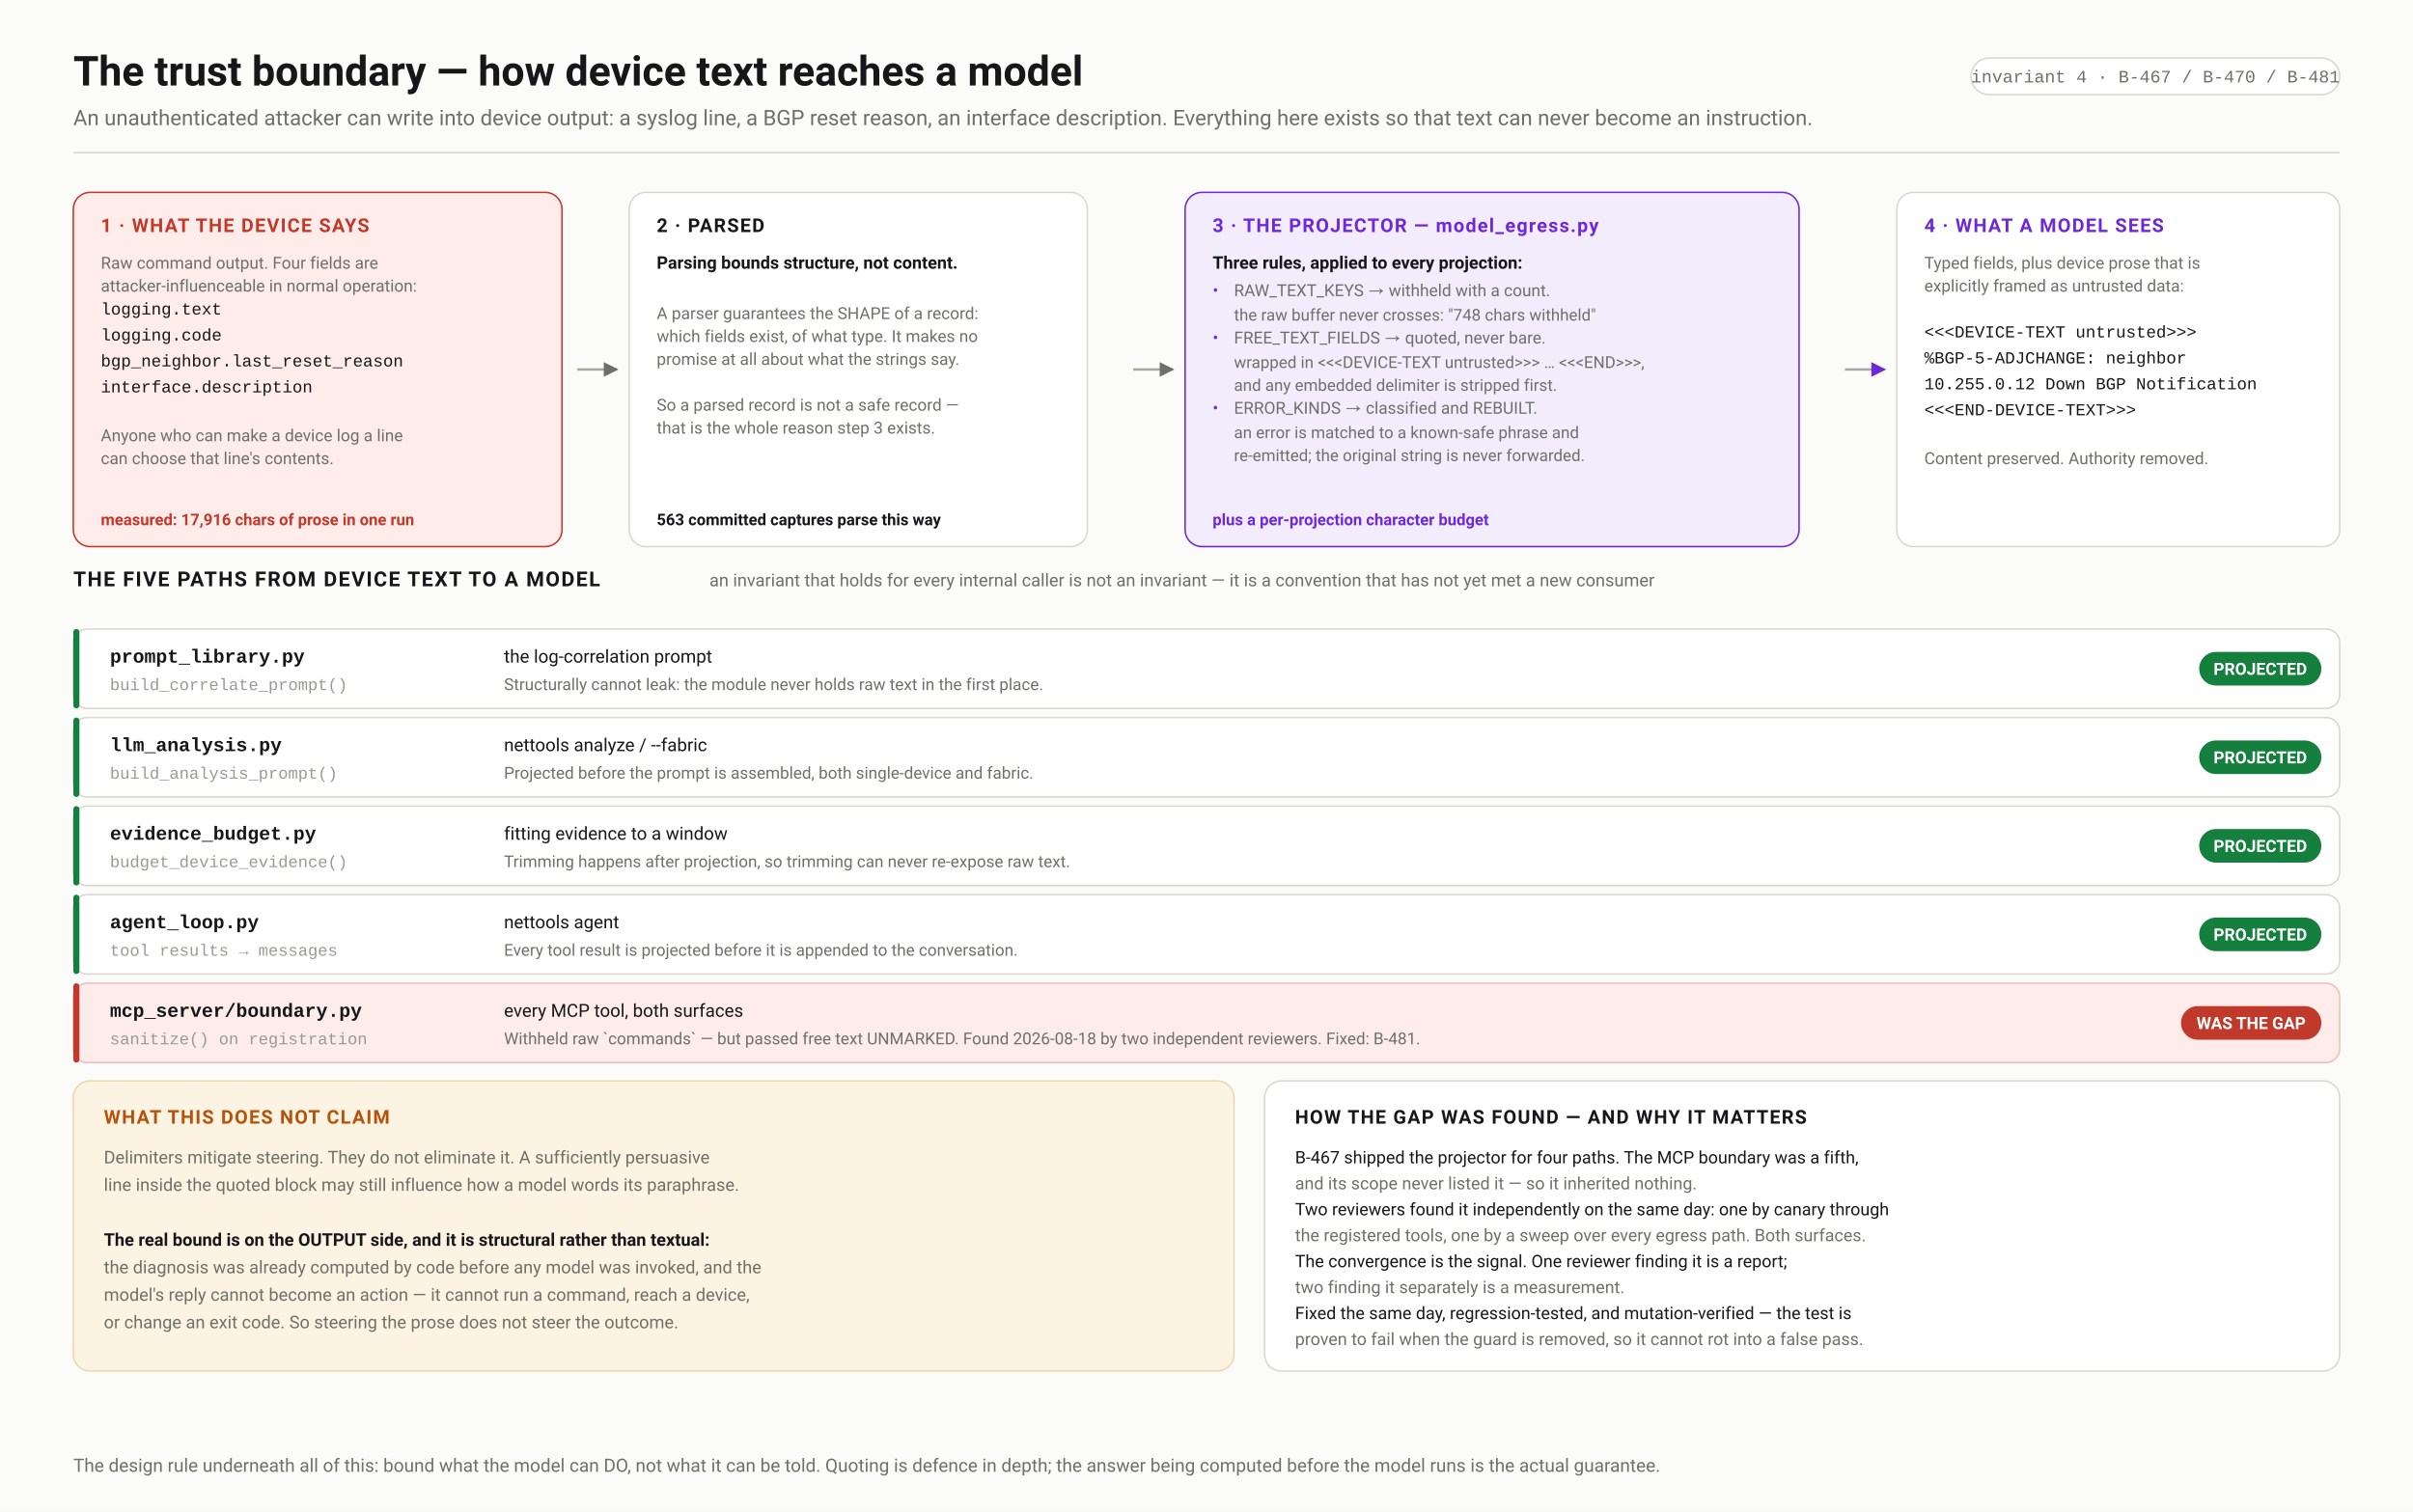
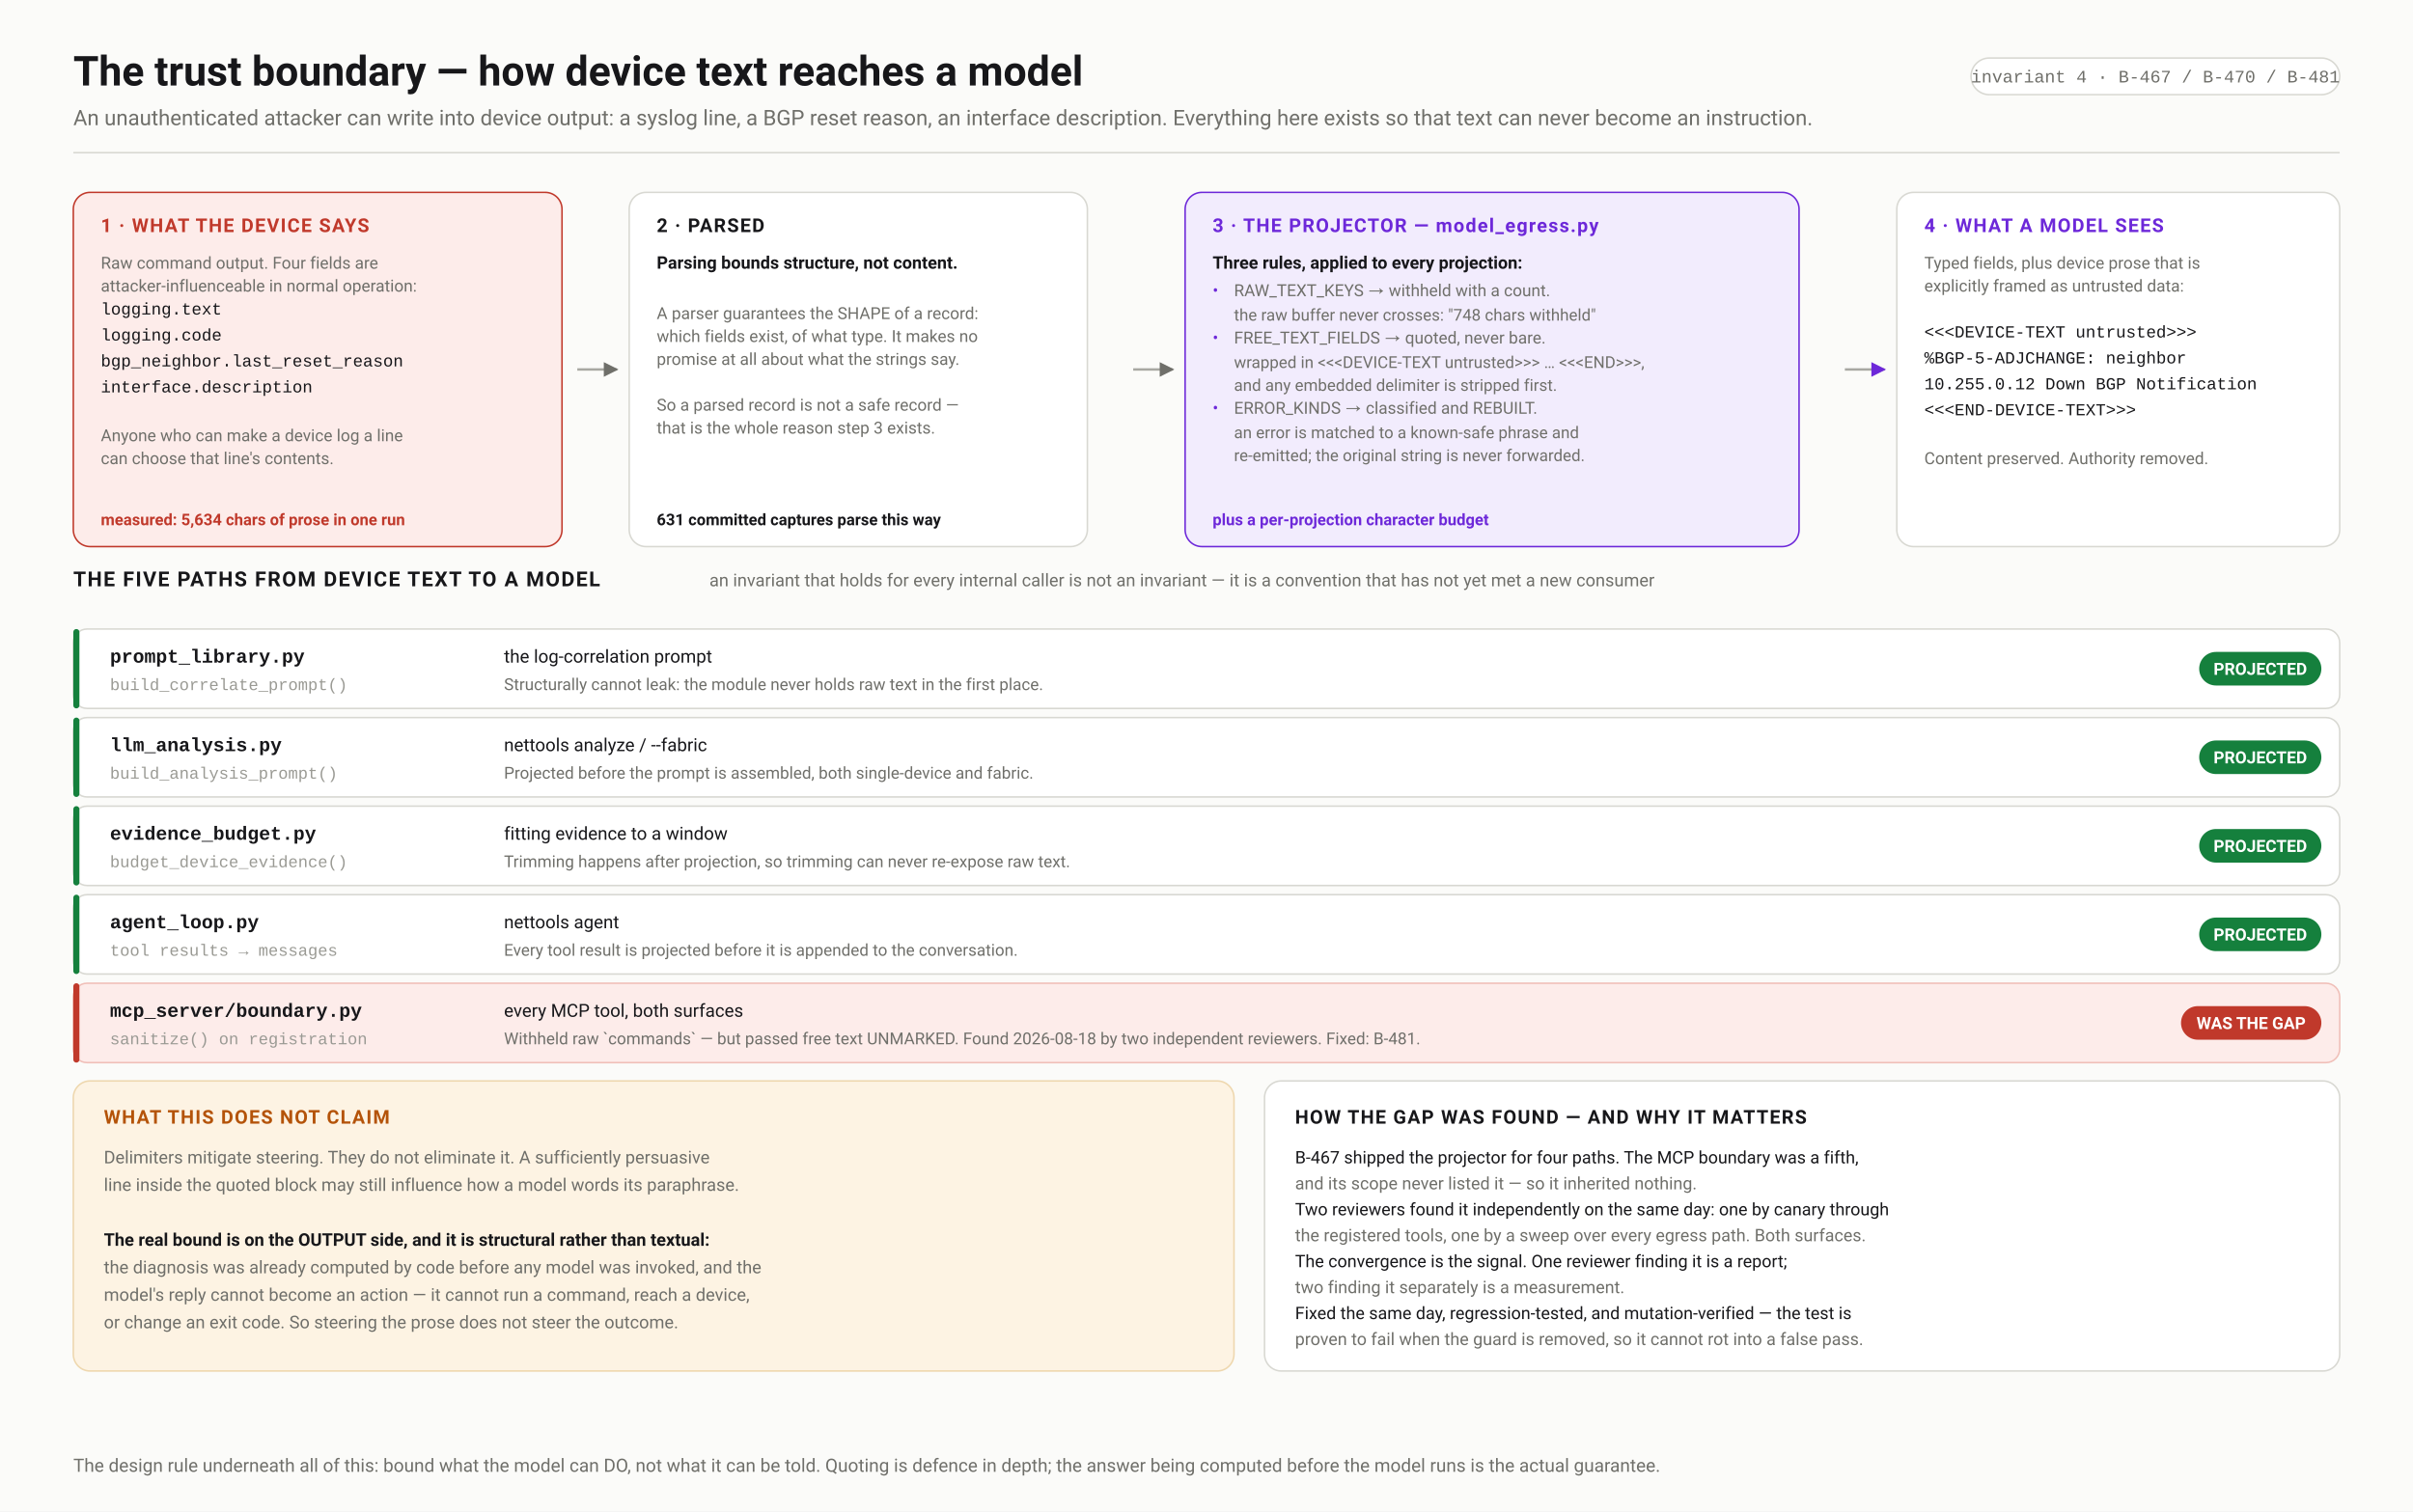
<svg xmlns="http://www.w3.org/2000/svg" width="1580" height="990" viewBox="0 0 1580 990" font-family="ui-sans-serif,-apple-system,'Segoe UI',Roboto,Helvetica,Arial,sans-serif">
  <defs>
    <marker id="arw" viewBox="0 0 10 10" refX="9" refY="5" markerWidth="6" markerHeight="6" orient="auto-start-reverse">
      <path d="M 0 0 L 10 5 L 0 10 z" fill="#6f6f6a" />
    </marker>
    <marker id="arwb" viewBox="0 0 10 10" refX="9" refY="5" markerWidth="6" markerHeight="6" orient="auto-start-reverse">
      <path d="M 0 0 L 10 5 L 0 10 z" fill="#1f5fd0" />
    </marker>
    <marker id="arwr" viewBox="0 0 10 10" refX="9" refY="5" markerWidth="6" markerHeight="6" orient="auto-start-reverse">
      <path d="M 0 0 L 10 5 L 0 10 z" fill="#c0392b" />
    </marker>
    <marker id="arwp" viewBox="0 0 10 10" refX="9" refY="5" markerWidth="6" markerHeight="6" orient="auto-start-reverse">
      <path d="M 0 0 L 10 5 L 0 10 z" fill="#6d28d9" />
    </marker>
    <marker id="arwg" viewBox="0 0 10 10" refX="9" refY="5" markerWidth="6" markerHeight="6" orient="auto-start-reverse">
      <path d="M 0 0 L 10 5 L 0 10 z" fill="#15803d" />
    </marker>
  </defs>
  <rect width="1580" height="990" fill="#fbfbf9" />
  <text x="48.0" y="56.0" font-family="ui-sans-serif,-apple-system,'Segoe UI',Roboto,Helvetica,Arial,sans-serif" font-size="27" font-weight="700" fill="#17171a" text-anchor="start">The trust boundary — how device text reaches a model</text>
  <text x="48.0" y="82.0" font-family="ui-sans-serif,-apple-system,'Segoe UI',Roboto,Helvetica,Arial,sans-serif" font-size="14" font-weight="400" fill="#6f6f6a" text-anchor="start">An unauthenticated attacker can write into device output: a syslog line, a BGP reset reason, an interface description. Everything here exists so that text can never become an instruction.</text>
  <rect x="1290.6" y="38.0" width="241.4" height="24.0" rx="12" fill="#fff" stroke="#d8d8d2" stroke-width="1" />
  <text x="1411.3" y="54.0" font-family="ui-monospace,'SF Mono',Menlo,Consolas,'Liberation Mono',monospace" font-size="11.5" font-weight="400" fill="#6f6f6a" text-anchor="middle">invariant 4 · B-467 / B-470 / B-481</text>
  <line x1="48.0" y1="100.0" x2="1532.0" y2="100.0" stroke="#d8d8d2" stroke-width="1" />
  <rect x="48.0" y="126.0" width="320.0" height="232.0" rx="11" fill="#fdecea" stroke="#c0392b" stroke-width="1" />
  <text x="66.0" y="152.0" font-family="ui-sans-serif,-apple-system,'Segoe UI',Roboto,Helvetica,Arial,sans-serif" font-size="12.5" font-weight="700" fill="#c0392b" text-anchor="start" letter-spacing="0.8">1 · WHAT THE DEVICE SAYS</text>
  <text x="66.0" y="176.0" font-family="ui-sans-serif,-apple-system,'Segoe UI',Roboto,Helvetica,Arial,sans-serif" font-size="10.9" font-weight="400" fill="#6f6f6a" text-anchor="start">Raw command output. Four fields are</text>
  <text x="66.0" y="191.0" font-family="ui-sans-serif,-apple-system,'Segoe UI',Roboto,Helvetica,Arial,sans-serif" font-size="10.9" font-weight="400" fill="#6f6f6a" text-anchor="start">attacker-influenceable in normal operation:</text>
  <text x="66.0" y="206.0" font-family="ui-monospace,'SF Mono',Menlo,Consolas,'Liberation Mono',monospace" font-size="11" font-weight="400" fill="#17171a" text-anchor="start">logging.text</text>
  <text x="66.0" y="223.0" font-family="ui-monospace,'SF Mono',Menlo,Consolas,'Liberation Mono',monospace" font-size="11" font-weight="400" fill="#17171a" text-anchor="start">logging.code</text>
  <text x="66.0" y="240.0" font-family="ui-monospace,'SF Mono',Menlo,Consolas,'Liberation Mono',monospace" font-size="11" font-weight="400" fill="#17171a" text-anchor="start">bgp_neighbor.last_reset_reason</text>
  <text x="66.0" y="257.0" font-family="ui-monospace,'SF Mono',Menlo,Consolas,'Liberation Mono',monospace" font-size="11" font-weight="400" fill="#17171a" text-anchor="start">interface.description</text>
  <text x="66.0" y="274.0" font-family="ui-sans-serif,-apple-system,'Segoe UI',Roboto,Helvetica,Arial,sans-serif" font-size="10.9" font-weight="400" fill="#6f6f6a" text-anchor="start" />
  <text x="66.0" y="289.0" font-family="ui-sans-serif,-apple-system,'Segoe UI',Roboto,Helvetica,Arial,sans-serif" font-size="10.9" font-weight="400" fill="#6f6f6a" text-anchor="start">Anyone who can make a device log a line</text>
  <text x="66.0" y="304.0" font-family="ui-sans-serif,-apple-system,'Segoe UI',Roboto,Helvetica,Arial,sans-serif" font-size="10.9" font-weight="400" fill="#6f6f6a" text-anchor="start">can choose that line's contents.</text>
-   <text x="66.0" y="344.0" font-family="ui-sans-serif,-apple-system,'Segoe UI',Roboto,Helvetica,Arial,sans-serif" font-size="10.5" font-weight="600" fill="#c0392b" text-anchor="start">measured: 17,916 chars of prose in one run</text>
+   <text x="66.0" y="344.0" font-family="ui-sans-serif,-apple-system,'Segoe UI',Roboto,Helvetica,Arial,sans-serif" font-size="10.5" font-weight="600" fill="#c0392b" text-anchor="start">measured: 5,634 chars of prose in one run</text>
  <line x1="378.0" y1="242.0" x2="404.0" y2="242.0" stroke="#a8a8a2" stroke-width="1.6" marker-end="url(#arw)" />
  <rect x="412.0" y="126.0" width="300.0" height="232.0" rx="11" fill="#ffffff" stroke="#d8d8d2" stroke-width="1" />
  <text x="430.0" y="152.0" font-family="ui-sans-serif,-apple-system,'Segoe UI',Roboto,Helvetica,Arial,sans-serif" font-size="12.5" font-weight="700" fill="#17171a" text-anchor="start" letter-spacing="0.8">2 · PARSED</text>
  <text x="430.0" y="176.0" font-family="ui-sans-serif,-apple-system,'Segoe UI',Roboto,Helvetica,Arial,sans-serif" font-size="11.4" font-weight="650" fill="#17171a" text-anchor="start">Parsing bounds structure, not content.</text>
  <text x="430.0" y="194.0" font-family="ui-sans-serif,-apple-system,'Segoe UI',Roboto,Helvetica,Arial,sans-serif" font-size="10.9" font-weight="400" fill="#6f6f6a" text-anchor="start" />
  <text x="430.0" y="209.0" font-family="ui-sans-serif,-apple-system,'Segoe UI',Roboto,Helvetica,Arial,sans-serif" font-size="10.9" font-weight="400" fill="#6f6f6a" text-anchor="start">A parser guarantees the SHAPE of a record:</text>
  <text x="430.0" y="224.0" font-family="ui-sans-serif,-apple-system,'Segoe UI',Roboto,Helvetica,Arial,sans-serif" font-size="10.9" font-weight="400" fill="#6f6f6a" text-anchor="start">which fields exist, of what type. It makes no</text>
  <text x="430.0" y="239.0" font-family="ui-sans-serif,-apple-system,'Segoe UI',Roboto,Helvetica,Arial,sans-serif" font-size="10.9" font-weight="400" fill="#6f6f6a" text-anchor="start">promise at all about what the strings say.</text>
  <text x="430.0" y="254.0" font-family="ui-sans-serif,-apple-system,'Segoe UI',Roboto,Helvetica,Arial,sans-serif" font-size="10.9" font-weight="400" fill="#6f6f6a" text-anchor="start" />
  <text x="430.0" y="269.0" font-family="ui-sans-serif,-apple-system,'Segoe UI',Roboto,Helvetica,Arial,sans-serif" font-size="10.9" font-weight="400" fill="#6f6f6a" text-anchor="start">So a parsed record is not a safe record —</text>
  <text x="430.0" y="284.0" font-family="ui-sans-serif,-apple-system,'Segoe UI',Roboto,Helvetica,Arial,sans-serif" font-size="10.9" font-weight="400" fill="#6f6f6a" text-anchor="start">that is the whole reason step 3 exists.</text>
-   <text x="430.0" y="344.0" font-family="ui-sans-serif,-apple-system,'Segoe UI',Roboto,Helvetica,Arial,sans-serif" font-size="10.5" font-weight="600" fill="#17171a" text-anchor="start">563 committed captures parse this way</text>
+   <text x="430.0" y="344.0" font-family="ui-sans-serif,-apple-system,'Segoe UI',Roboto,Helvetica,Arial,sans-serif" font-size="10.5" font-weight="600" fill="#17171a" text-anchor="start">631 committed captures parse this way</text>
  <line x1="742.0" y1="242.0" x2="768.0" y2="242.0" stroke="#a8a8a2" stroke-width="1.6" marker-end="url(#arw)" />
  <rect x="776.0" y="126.0" width="402.0" height="232.0" rx="11" fill="#f2ecfd" stroke="#6d28d9" stroke-width="1" />
  <text x="794.0" y="152.0" font-family="ui-sans-serif,-apple-system,'Segoe UI',Roboto,Helvetica,Arial,sans-serif" font-size="12.5" font-weight="700" fill="#6d28d9" text-anchor="start" letter-spacing="0.8">3 · THE PROJECTOR — model_egress.py</text>
  <text x="794.0" y="176.0" font-family="ui-sans-serif,-apple-system,'Segoe UI',Roboto,Helvetica,Arial,sans-serif" font-size="11.4" font-weight="650" fill="#17171a" text-anchor="start">Three rules, applied to every projection:</text>
  <text x="794.0" y="194.0" font-family="ui-sans-serif,-apple-system,'Segoe UI',Roboto,Helvetica,Arial,sans-serif" font-size="11" font-weight="400" fill="#6d28d9" text-anchor="start">•</text>
  <text x="808.0" y="194.0" font-family="ui-sans-serif,-apple-system,'Segoe UI',Roboto,Helvetica,Arial,sans-serif" font-size="10.9" font-weight="400" fill="#6f6f6a" text-anchor="start">RAW_TEXT_KEYS → withheld with a count.</text>
  <text x="808.0" y="210.0" font-family="ui-sans-serif,-apple-system,'Segoe UI',Roboto,Helvetica,Arial,sans-serif" font-size="10.7" font-weight="400" fill="#6f6f6a" text-anchor="start">the raw buffer never crosses: "748 chars withheld"</text>
  <text x="794.0" y="225.0" font-family="ui-sans-serif,-apple-system,'Segoe UI',Roboto,Helvetica,Arial,sans-serif" font-size="11" font-weight="400" fill="#6d28d9" text-anchor="start">•</text>
  <text x="808.0" y="225.0" font-family="ui-sans-serif,-apple-system,'Segoe UI',Roboto,Helvetica,Arial,sans-serif" font-size="10.9" font-weight="400" fill="#6f6f6a" text-anchor="start">FREE_TEXT_FIELDS → quoted, never bare.</text>
  <text x="808.0" y="241.0" font-family="ui-sans-serif,-apple-system,'Segoe UI',Roboto,Helvetica,Arial,sans-serif" font-size="10.7" font-weight="400" fill="#6f6f6a" text-anchor="start">wrapped in &lt;&lt;&lt;DEVICE-TEXT untrusted&gt;&gt;&gt; … &lt;&lt;&lt;END&gt;&gt;&gt;,</text>
  <text x="808.0" y="256.0" font-family="ui-sans-serif,-apple-system,'Segoe UI',Roboto,Helvetica,Arial,sans-serif" font-size="10.7" font-weight="400" fill="#6f6f6a" text-anchor="start">and any embedded delimiter is stripped first.</text>
  <text x="794.0" y="271.0" font-family="ui-sans-serif,-apple-system,'Segoe UI',Roboto,Helvetica,Arial,sans-serif" font-size="11" font-weight="400" fill="#6d28d9" text-anchor="start">•</text>
  <text x="808.0" y="271.0" font-family="ui-sans-serif,-apple-system,'Segoe UI',Roboto,Helvetica,Arial,sans-serif" font-size="10.9" font-weight="400" fill="#6f6f6a" text-anchor="start">ERROR_KINDS → classified and REBUILT.</text>
  <text x="808.0" y="287.0" font-family="ui-sans-serif,-apple-system,'Segoe UI',Roboto,Helvetica,Arial,sans-serif" font-size="10.7" font-weight="400" fill="#6f6f6a" text-anchor="start">an error is matched to a known-safe phrase and</text>
  <text x="808.0" y="302.0" font-family="ui-sans-serif,-apple-system,'Segoe UI',Roboto,Helvetica,Arial,sans-serif" font-size="10.7" font-weight="400" fill="#6f6f6a" text-anchor="start">re-emitted; the original string is never forwarded.</text>
  <text x="794.0" y="344.0" font-family="ui-sans-serif,-apple-system,'Segoe UI',Roboto,Helvetica,Arial,sans-serif" font-size="10.5" font-weight="600" fill="#6d28d9" text-anchor="start">plus a per-projection character budget</text>
  <line x1="1208.0" y1="242.0" x2="1234.0" y2="242.0" stroke="#a8a8a2" stroke-width="1.6" marker-end="url(#arwp)" />
  <rect x="1242.0" y="126.0" width="290.0" height="232.0" rx="11" fill="#ffffff" stroke="#d8d8d2" stroke-width="1" />
  <text x="1260.0" y="152.0" font-family="ui-sans-serif,-apple-system,'Segoe UI',Roboto,Helvetica,Arial,sans-serif" font-size="12.5" font-weight="700" fill="#6d28d9" text-anchor="start" letter-spacing="0.8">4 · WHAT A MODEL SEES</text>
  <text x="1260.0" y="176.0" font-family="ui-sans-serif,-apple-system,'Segoe UI',Roboto,Helvetica,Arial,sans-serif" font-size="10.9" font-weight="400" fill="#6f6f6a" text-anchor="start">Typed fields, plus device prose that is</text>
  <text x="1260.0" y="191.0" font-family="ui-sans-serif,-apple-system,'Segoe UI',Roboto,Helvetica,Arial,sans-serif" font-size="10.9" font-weight="400" fill="#6f6f6a" text-anchor="start">explicitly framed as untrusted data:</text>
  <text x="1260.0" y="206.0" font-family="ui-sans-serif,-apple-system,'Segoe UI',Roboto,Helvetica,Arial,sans-serif" font-size="10.9" font-weight="400" fill="#6f6f6a" text-anchor="start" />
  <text x="1260.0" y="221.0" font-family="ui-monospace,'SF Mono',Menlo,Consolas,'Liberation Mono',monospace" font-size="11" font-weight="400" fill="#17171a" text-anchor="start">&lt;&lt;&lt;DEVICE-TEXT untrusted&gt;&gt;&gt;</text>
  <text x="1260.0" y="238.0" font-family="ui-monospace,'SF Mono',Menlo,Consolas,'Liberation Mono',monospace" font-size="11" font-weight="400" fill="#17171a" text-anchor="start">%BGP-5-ADJCHANGE: neighbor</text>
  <text x="1260.0" y="255.0" font-family="ui-monospace,'SF Mono',Menlo,Consolas,'Liberation Mono',monospace" font-size="11" font-weight="400" fill="#17171a" text-anchor="start">10.255.0.12 Down BGP Notification</text>
  <text x="1260.0" y="272.0" font-family="ui-monospace,'SF Mono',Menlo,Consolas,'Liberation Mono',monospace" font-size="11" font-weight="400" fill="#17171a" text-anchor="start">&lt;&lt;&lt;END-DEVICE-TEXT&gt;&gt;&gt;</text>
  <text x="1260.0" y="289.0" font-family="ui-sans-serif,-apple-system,'Segoe UI',Roboto,Helvetica,Arial,sans-serif" font-size="10.9" font-weight="400" fill="#6f6f6a" text-anchor="start" />
  <text x="1260.0" y="304.0" font-family="ui-sans-serif,-apple-system,'Segoe UI',Roboto,Helvetica,Arial,sans-serif" font-size="10.9" font-weight="400" fill="#6f6f6a" text-anchor="start">Content preserved. Authority removed.</text>
  <text x="48.0" y="384.0" font-family="ui-sans-serif,-apple-system,'Segoe UI',Roboto,Helvetica,Arial,sans-serif" font-size="13.5" font-weight="700" fill="#17171a" text-anchor="start" letter-spacing="0.9">THE FIVE PATHS FROM DEVICE TEXT TO A MODEL</text>
  <text x="464.5" y="384.0" font-family="ui-sans-serif,-apple-system,'Segoe UI',Roboto,Helvetica,Arial,sans-serif" font-size="11.5" font-weight="400" fill="#6f6f6a" text-anchor="start">an invariant that holds for every internal caller is not an invariant — it is a convention that has not yet met a new consumer</text>
  <rect x="48.0" y="412.0" width="1484.0" height="52.0" rx="9" fill="#ffffff" stroke="#d8d8d2" stroke-width="1" />
  <rect x="48.0" y="412.0" width="4.0" height="52.0" rx="2" fill="#15803d" stroke="none" stroke-width="1" />
  <text x="72.0" y="434.0" font-family="ui-monospace,'SF Mono',Menlo,Consolas,'Liberation Mono',monospace" font-size="12.5" font-weight="600" fill="#17171a" text-anchor="start">prompt_library.py</text>
  <text x="72.0" y="452.0" font-family="ui-monospace,'SF Mono',Menlo,Consolas,'Liberation Mono',monospace" font-size="10.8" font-weight="400" fill="#9a9a94" text-anchor="start">build_correlate_prompt()</text>
  <text x="330.0" y="434.0" font-family="ui-sans-serif,-apple-system,'Segoe UI',Roboto,Helvetica,Arial,sans-serif" font-size="11.8" font-weight="400" fill="#17171a" text-anchor="start">the log-correlation prompt</text>
  <text x="330.0" y="452.0" font-family="ui-sans-serif,-apple-system,'Segoe UI',Roboto,Helvetica,Arial,sans-serif" font-size="10.8" font-weight="400" fill="#6f6f6a" text-anchor="start">Structurally cannot leak: the module never holds raw text in the first place.</text>
  <rect x="1440.0" y="427.0" width="80.0" height="22.0" rx="11" fill="#15803d" stroke="none" stroke-width="1" />
  <text x="1480.0" y="442.0" font-family="ui-sans-serif,-apple-system,'Segoe UI',Roboto,Helvetica,Arial,sans-serif" font-size="11" font-weight="700" fill="#fff" text-anchor="middle">PROJECTED</text>
  <rect x="48.0" y="470.0" width="1484.0" height="52.0" rx="9" fill="#ffffff" stroke="#d8d8d2" stroke-width="1" />
  <rect x="48.0" y="470.0" width="4.0" height="52.0" rx="2" fill="#15803d" stroke="none" stroke-width="1" />
  <text x="72.0" y="492.0" font-family="ui-monospace,'SF Mono',Menlo,Consolas,'Liberation Mono',monospace" font-size="12.5" font-weight="600" fill="#17171a" text-anchor="start">llm_analysis.py</text>
  <text x="72.0" y="510.0" font-family="ui-monospace,'SF Mono',Menlo,Consolas,'Liberation Mono',monospace" font-size="10.8" font-weight="400" fill="#9a9a94" text-anchor="start">build_analysis_prompt()</text>
  <text x="330.0" y="492.0" font-family="ui-sans-serif,-apple-system,'Segoe UI',Roboto,Helvetica,Arial,sans-serif" font-size="11.8" font-weight="400" fill="#17171a" text-anchor="start">nettools analyze / --fabric</text>
  <text x="330.0" y="510.0" font-family="ui-sans-serif,-apple-system,'Segoe UI',Roboto,Helvetica,Arial,sans-serif" font-size="10.8" font-weight="400" fill="#6f6f6a" text-anchor="start">Projected before the prompt is assembled, both single-device and fabric.</text>
  <rect x="1440.0" y="485.0" width="80.0" height="22.0" rx="11" fill="#15803d" stroke="none" stroke-width="1" />
  <text x="1480.0" y="500.0" font-family="ui-sans-serif,-apple-system,'Segoe UI',Roboto,Helvetica,Arial,sans-serif" font-size="11" font-weight="700" fill="#fff" text-anchor="middle">PROJECTED</text>
  <rect x="48.0" y="528.0" width="1484.0" height="52.0" rx="9" fill="#ffffff" stroke="#d8d8d2" stroke-width="1" />
  <rect x="48.0" y="528.0" width="4.0" height="52.0" rx="2" fill="#15803d" stroke="none" stroke-width="1" />
  <text x="72.0" y="550.0" font-family="ui-monospace,'SF Mono',Menlo,Consolas,'Liberation Mono',monospace" font-size="12.5" font-weight="600" fill="#17171a" text-anchor="start">evidence_budget.py</text>
  <text x="72.0" y="568.0" font-family="ui-monospace,'SF Mono',Menlo,Consolas,'Liberation Mono',monospace" font-size="10.8" font-weight="400" fill="#9a9a94" text-anchor="start">budget_device_evidence()</text>
  <text x="330.0" y="550.0" font-family="ui-sans-serif,-apple-system,'Segoe UI',Roboto,Helvetica,Arial,sans-serif" font-size="11.8" font-weight="400" fill="#17171a" text-anchor="start">fitting evidence to a window</text>
  <text x="330.0" y="568.0" font-family="ui-sans-serif,-apple-system,'Segoe UI',Roboto,Helvetica,Arial,sans-serif" font-size="10.8" font-weight="400" fill="#6f6f6a" text-anchor="start">Trimming happens after projection, so trimming can never re-expose raw text.</text>
  <rect x="1440.0" y="543.0" width="80.0" height="22.0" rx="11" fill="#15803d" stroke="none" stroke-width="1" />
  <text x="1480.0" y="558.0" font-family="ui-sans-serif,-apple-system,'Segoe UI',Roboto,Helvetica,Arial,sans-serif" font-size="11" font-weight="700" fill="#fff" text-anchor="middle">PROJECTED</text>
  <rect x="48.0" y="586.0" width="1484.0" height="52.0" rx="9" fill="#ffffff" stroke="#d8d8d2" stroke-width="1" />
  <rect x="48.0" y="586.0" width="4.0" height="52.0" rx="2" fill="#15803d" stroke="none" stroke-width="1" />
  <text x="72.0" y="608.0" font-family="ui-monospace,'SF Mono',Menlo,Consolas,'Liberation Mono',monospace" font-size="12.5" font-weight="600" fill="#17171a" text-anchor="start">agent_loop.py</text>
  <text x="72.0" y="626.0" font-family="ui-monospace,'SF Mono',Menlo,Consolas,'Liberation Mono',monospace" font-size="10.8" font-weight="400" fill="#9a9a94" text-anchor="start">tool results → messages</text>
  <text x="330.0" y="608.0" font-family="ui-sans-serif,-apple-system,'Segoe UI',Roboto,Helvetica,Arial,sans-serif" font-size="11.8" font-weight="400" fill="#17171a" text-anchor="start">nettools agent</text>
  <text x="330.0" y="626.0" font-family="ui-sans-serif,-apple-system,'Segoe UI',Roboto,Helvetica,Arial,sans-serif" font-size="10.8" font-weight="400" fill="#6f6f6a" text-anchor="start">Every tool result is projected before it is appended to the conversation.</text>
  <rect x="1440.0" y="601.0" width="80.0" height="22.0" rx="11" fill="#15803d" stroke="none" stroke-width="1" />
  <text x="1480.0" y="616.0" font-family="ui-sans-serif,-apple-system,'Segoe UI',Roboto,Helvetica,Arial,sans-serif" font-size="11" font-weight="700" fill="#fff" text-anchor="middle">PROJECTED</text>
  <rect x="48.0" y="644.0" width="1484.0" height="52.0" rx="9" fill="#fdecea" stroke="#f0bfb8" stroke-width="1" />
  <rect x="48.0" y="644.0" width="4.0" height="52.0" rx="2" fill="#c0392b" stroke="none" stroke-width="1" />
  <text x="72.0" y="666.0" font-family="ui-monospace,'SF Mono',Menlo,Consolas,'Liberation Mono',monospace" font-size="12.5" font-weight="600" fill="#17171a" text-anchor="start">mcp_server/boundary.py</text>
  <text x="72.0" y="684.0" font-family="ui-monospace,'SF Mono',Menlo,Consolas,'Liberation Mono',monospace" font-size="10.8" font-weight="400" fill="#9a9a94" text-anchor="start">sanitize() on registration</text>
  <text x="330.0" y="666.0" font-family="ui-sans-serif,-apple-system,'Segoe UI',Roboto,Helvetica,Arial,sans-serif" font-size="11.8" font-weight="400" fill="#17171a" text-anchor="start">every MCP tool, both surfaces</text>
  <text x="330.0" y="684.0" font-family="ui-sans-serif,-apple-system,'Segoe UI',Roboto,Helvetica,Arial,sans-serif" font-size="10.8" font-weight="400" fill="#6f6f6a" text-anchor="start">Withheld raw `commands` — but passed free text UNMARKED. Found 2026-08-18 by two independent reviewers. Fixed: B-481.</text>
  <rect x="1428.1" y="659.0" width="91.9" height="22.0" rx="11" fill="#c0392b" stroke="none" stroke-width="1" />
  <text x="1474.0" y="674.0" font-family="ui-sans-serif,-apple-system,'Segoe UI',Roboto,Helvetica,Arial,sans-serif" font-size="11" font-weight="700" fill="#fff" text-anchor="middle">WAS THE GAP</text>
  <rect x="48.0" y="708.0" width="760.0" height="190.0" rx="11" fill="#fdf3e3" stroke="#eed7ae" stroke-width="1" />
  <text x="68.0" y="736.0" font-family="ui-sans-serif,-apple-system,'Segoe UI',Roboto,Helvetica,Arial,sans-serif" font-size="12.5" font-weight="700" fill="#b45309" text-anchor="start" letter-spacing="0.8">WHAT THIS DOES NOT CLAIM</text>
  <text x="68.0" y="762.0" font-family="ui-sans-serif,-apple-system,'Segoe UI',Roboto,Helvetica,Arial,sans-serif" font-size="11.5" font-weight="400" fill="#6f6f6a" text-anchor="start">Delimiters mitigate steering. They do not eliminate it. A sufficiently persuasive</text>
  <text x="68.0" y="780.0" font-family="ui-sans-serif,-apple-system,'Segoe UI',Roboto,Helvetica,Arial,sans-serif" font-size="11.5" font-weight="400" fill="#6f6f6a" text-anchor="start">line inside the quoted block may still influence how a model words its paraphrase.</text>
  <text x="68.0" y="798.0" font-family="ui-sans-serif,-apple-system,'Segoe UI',Roboto,Helvetica,Arial,sans-serif" font-size="11.5" font-weight="400" fill="#6f6f6a" text-anchor="start" />
  <text x="68.0" y="816.0" font-family="ui-sans-serif,-apple-system,'Segoe UI',Roboto,Helvetica,Arial,sans-serif" font-size="11.5" font-weight="600" fill="#17171a" text-anchor="start">The real bound is on the OUTPUT side, and it is structural rather than textual:</text>
  <text x="68.0" y="834.0" font-family="ui-sans-serif,-apple-system,'Segoe UI',Roboto,Helvetica,Arial,sans-serif" font-size="11.5" font-weight="400" fill="#6f6f6a" text-anchor="start">the diagnosis was already computed by code before any model was invoked, and the</text>
  <text x="68.0" y="852.0" font-family="ui-sans-serif,-apple-system,'Segoe UI',Roboto,Helvetica,Arial,sans-serif" font-size="11.5" font-weight="400" fill="#6f6f6a" text-anchor="start">model's reply cannot become an action — it cannot run a command, reach a device,</text>
  <text x="68.0" y="870.0" font-family="ui-sans-serif,-apple-system,'Segoe UI',Roboto,Helvetica,Arial,sans-serif" font-size="11.5" font-weight="400" fill="#6f6f6a" text-anchor="start">or change an exit code. So steering the prose does not steer the outcome.</text>
  <rect x="828.0" y="708.0" width="704.0" height="190.0" rx="11" fill="#ffffff" stroke="#d8d8d2" stroke-width="1" />
  <text x="848.0" y="736.0" font-family="ui-sans-serif,-apple-system,'Segoe UI',Roboto,Helvetica,Arial,sans-serif" font-size="12.5" font-weight="700" fill="#17171a" text-anchor="start" letter-spacing="0.8">HOW THE GAP WAS FOUND — AND WHY IT MATTERS</text>
  <text x="848.0" y="762.0" font-family="ui-sans-serif,-apple-system,'Segoe UI',Roboto,Helvetica,Arial,sans-serif" font-size="11.3" font-weight="400" fill="#17171a" text-anchor="start">B-467 shipped the projector for four paths. The MCP boundary was a fifth,</text>
  <text x="848.0" y="779.0" font-family="ui-sans-serif,-apple-system,'Segoe UI',Roboto,Helvetica,Arial,sans-serif" font-size="11.3" font-weight="400" fill="#6f6f6a" text-anchor="start">and its scope never listed it — so it inherited nothing.</text>
  <text x="848.0" y="796.0" font-family="ui-sans-serif,-apple-system,'Segoe UI',Roboto,Helvetica,Arial,sans-serif" font-size="11.3" font-weight="400" fill="#17171a" text-anchor="start">Two reviewers found it independently on the same day: one by canary through</text>
  <text x="848.0" y="813.0" font-family="ui-sans-serif,-apple-system,'Segoe UI',Roboto,Helvetica,Arial,sans-serif" font-size="11.3" font-weight="400" fill="#6f6f6a" text-anchor="start">the registered tools, one by a sweep over every egress path. Both surfaces.</text>
  <text x="848.0" y="830.0" font-family="ui-sans-serif,-apple-system,'Segoe UI',Roboto,Helvetica,Arial,sans-serif" font-size="11.3" font-weight="400" fill="#17171a" text-anchor="start">The convergence is the signal. One reviewer finding it is a report;</text>
  <text x="848.0" y="847.0" font-family="ui-sans-serif,-apple-system,'Segoe UI',Roboto,Helvetica,Arial,sans-serif" font-size="11.3" font-weight="400" fill="#6f6f6a" text-anchor="start">two finding it separately is a measurement.</text>
  <text x="848.0" y="864.0" font-family="ui-sans-serif,-apple-system,'Segoe UI',Roboto,Helvetica,Arial,sans-serif" font-size="11.3" font-weight="400" fill="#17171a" text-anchor="start">Fixed the same day, regression-tested, and mutation-verified — the test is</text>
  <text x="848.0" y="881.0" font-family="ui-sans-serif,-apple-system,'Segoe UI',Roboto,Helvetica,Arial,sans-serif" font-size="11.3" font-weight="400" fill="#6f6f6a" text-anchor="start">proven to fail when the guard is removed, so it cannot rot into a false pass.</text>
  <text x="48.0" y="964.0" font-family="ui-sans-serif,-apple-system,'Segoe UI',Roboto,Helvetica,Arial,sans-serif" font-size="12" font-weight="400" fill="#6f6f6a" text-anchor="start">The design rule underneath all of this: bound what the model can DO, not what it can be told. Quoting is defence in depth; the answer being computed before the model runs is the actual guarantee.</text>
</svg>
